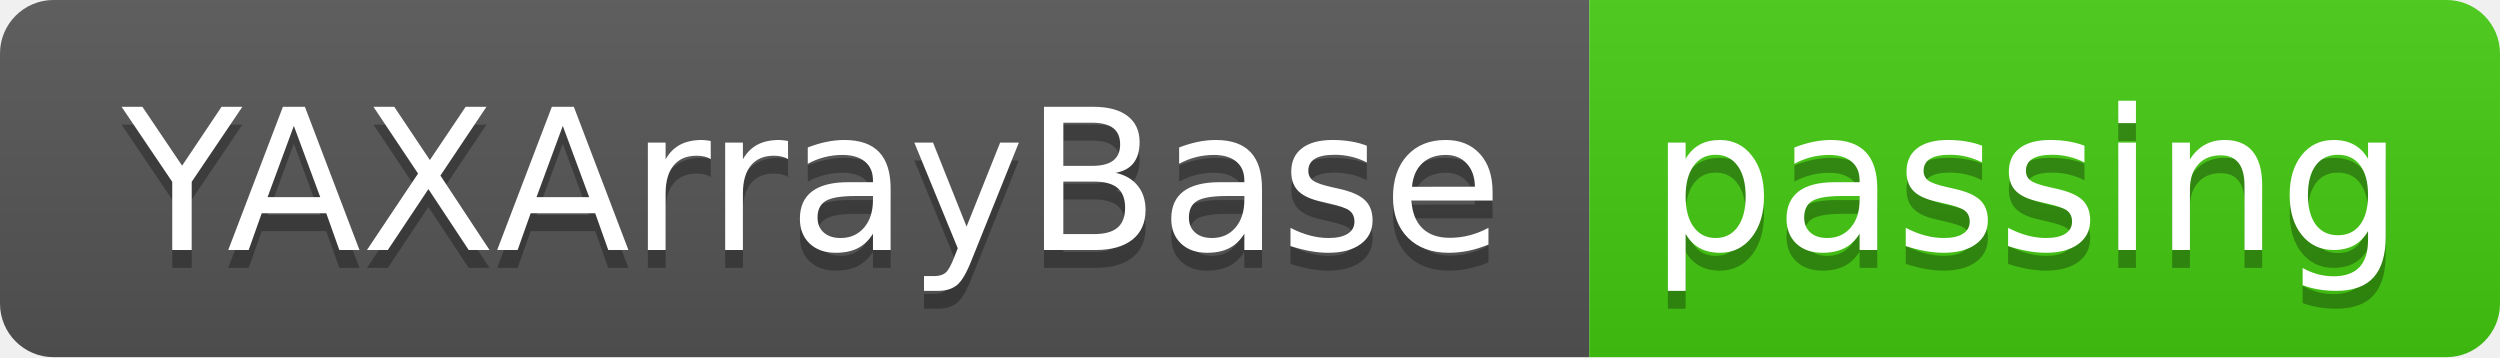
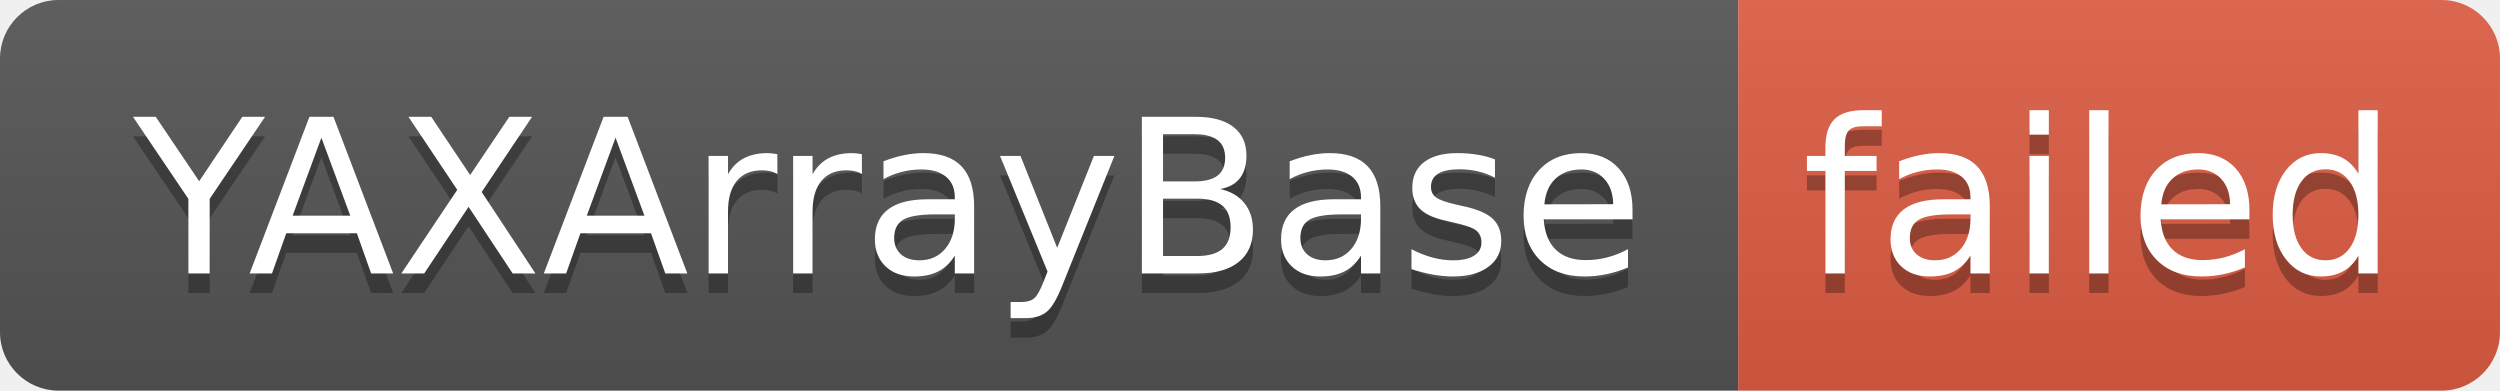
- <svg xmlns="http://www.w3.org/2000/svg" width="140" height="20" role="img" aria-label="YAXArrayBase: passing">
+ <svg xmlns="http://www.w3.org/2000/svg" width="128" height="20" role="img" aria-label="YAXArrayBase: failed">
  <linearGradient id="s" x2="0" y2="100%">
    <stop offset="0" stop-color="#bbb" stop-opacity=".1" />
    <stop offset="1" stop-opacity=".1" />
  </linearGradient>
  <clipPath id="r">
-     <rect width="140" height="20" rx="3" fill="#fff" />
+     <rect width="128" height="20" rx="3" fill="#fff" />
  </clipPath>
  <g clip-path="url(#r)">
    <rect width="89" height="20" fill="#555" />
-     <rect x="89" width="51" height="20" fill="#4c1" />
-     <rect width="140" height="20" fill="url(#s)" />
+     <rect x="89" width="39" height="20" fill="#e05d44" />
+     <rect width="128" height="20" fill="url(#s)" />
  </g>
  <g fill="#fff" text-anchor="middle" font-family="Verdana,Geneva,DejaVu Sans,sans-serif" text-rendering="geometricPrecision" font-size="110">
    <text aria-hidden="true" x="455" y="150" fill="#010101" fill-opacity=".3" transform="scale(.1)" textLength="790">YAXArrayBase</text>
    <text x="455" y="140" transform="scale(.1)" fill="#fff" textLength="790">YAXArrayBase</text>
-     <text aria-hidden="true" x="1135" y="150" fill="#010101" fill-opacity=".3" transform="scale(.1)" textLength="410">passing</text>
-     <text x="1135" y="140" transform="scale(.1)" fill="#fff" textLength="410">passing</text>
+     <text aria-hidden="true" x="1075" y="150" fill="#010101" fill-opacity=".3" transform="scale(.1)" textLength="290">failed</text>
+     <text x="1075" y="140" transform="scale(.1)" fill="#fff" textLength="290">failed</text>
  </g>
</svg>
